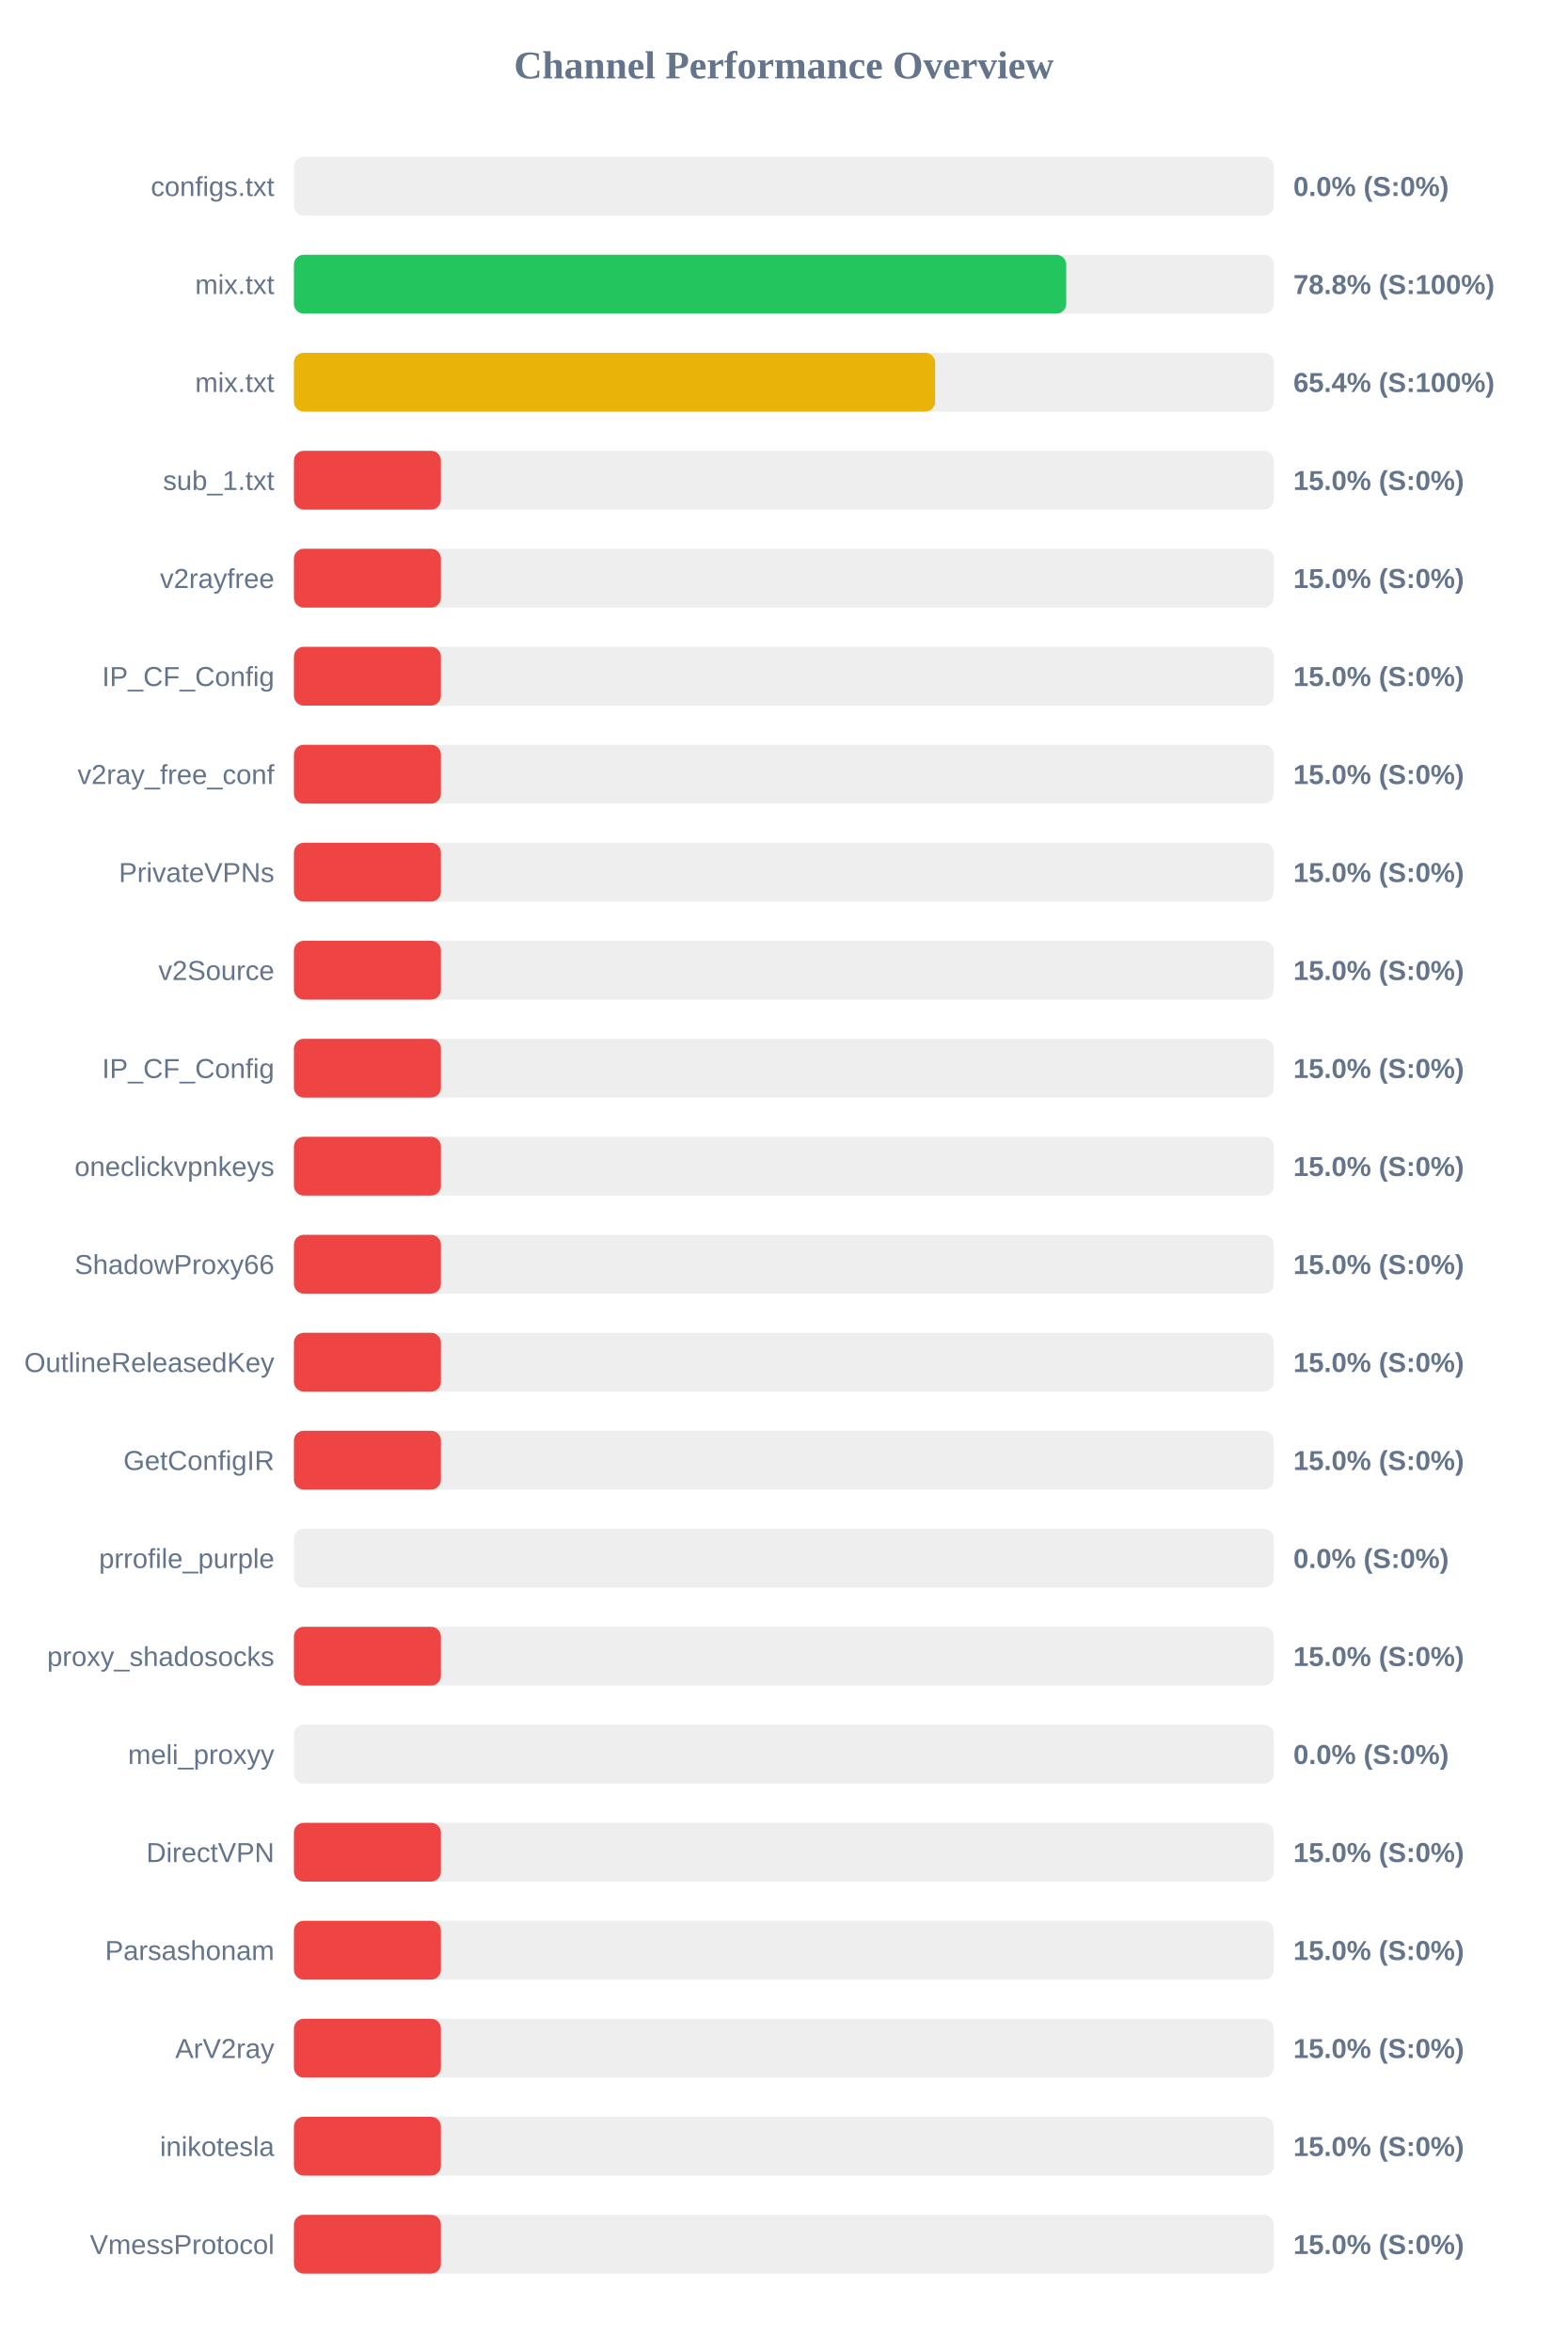
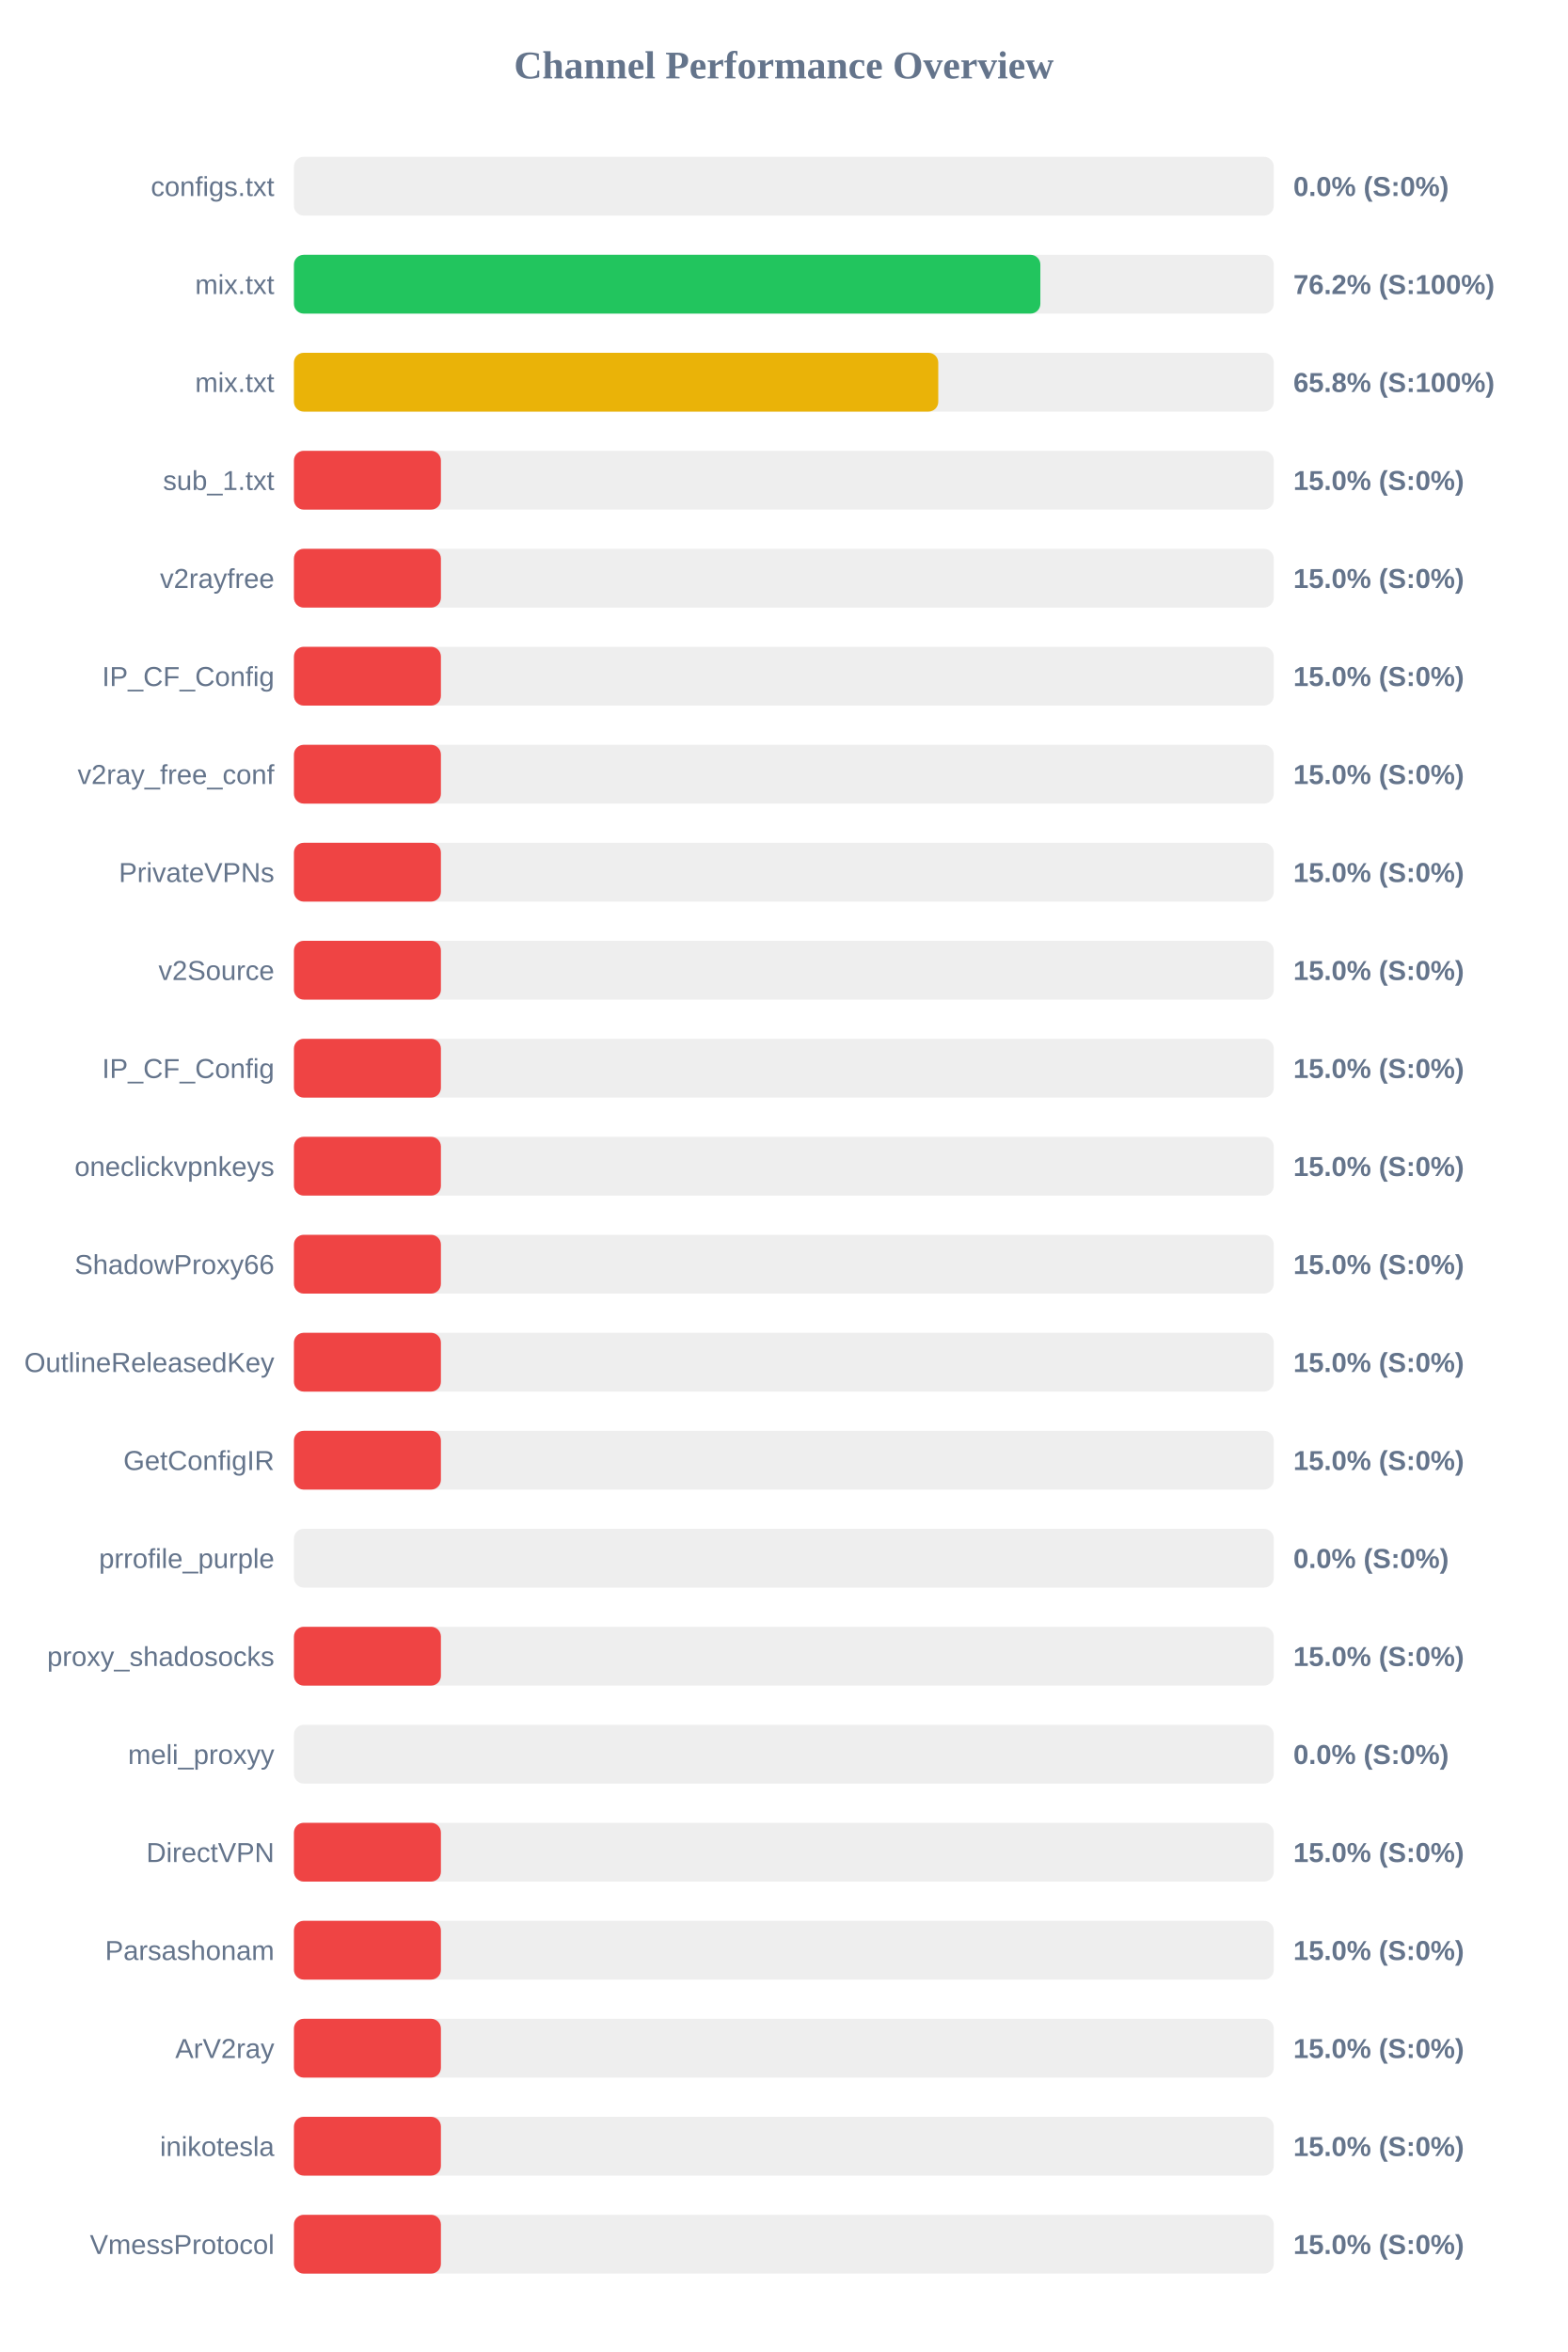
<svg xmlns="http://www.w3.org/2000/svg" width="800" height="1200" version="1.1">
  <style>
        .row { font: 14px Arial; fill: #64748b; }
        .score { font: bold 14px Arial; fill: #64748b; }
    </style>
  <text x="400" y="40" text-anchor="middle" font-size="20px" font-weight="bold" fill="#64748b">Channel Performance Overview</text>
  <rect x="150" y="80" width="500" height="30" fill="#eee" rx="5" />
  <rect x="150" y="80" width="0.0" height="30" fill="#ef4444" rx="5" />
  <text x="140" y="100" text-anchor="end" class="row">configs.txt</text>
  <text x="660" y="100" text-anchor="start" class="score">0.0% (S:0%)</text>
  <rect x="150" y="130" width="500" height="30" fill="#eee" rx="5" />
-   <rect x="150" y="130" width="394.1" height="30" fill="#22c55e" rx="5" />
+   <rect x="150" y="130" width="380.9" height="30" fill="#22c55e" rx="5" />
  <text x="140" y="150" text-anchor="end" class="row">mix.txt</text>
-   <text x="660" y="150" text-anchor="start" class="score">78.8% (S:100%)</text>
+   <text x="660" y="150" text-anchor="start" class="score">76.2% (S:100%)</text>
  <rect x="150" y="180" width="500" height="30" fill="#eee" rx="5" />
-   <rect x="150" y="180" width="327.2" height="30" fill="#eab308" rx="5" />
+   <rect x="150" y="180" width="328.8" height="30" fill="#eab308" rx="5" />
  <text x="140" y="200" text-anchor="end" class="row">mix.txt</text>
-   <text x="660" y="200" text-anchor="start" class="score">65.4% (S:100%)</text>
+   <text x="660" y="200" text-anchor="start" class="score">65.8% (S:100%)</text>
  <rect x="150" y="230" width="500" height="30" fill="#eee" rx="5" />
  <rect x="150" y="230" width="75.0" height="30" fill="#ef4444" rx="5" />
  <text x="140" y="250" text-anchor="end" class="row">sub_1.txt</text>
  <text x="660" y="250" text-anchor="start" class="score">15.0% (S:0%)</text>
  <rect x="150" y="280" width="500" height="30" fill="#eee" rx="5" />
  <rect x="150" y="280" width="75.0" height="30" fill="#ef4444" rx="5" />
  <text x="140" y="300" text-anchor="end" class="row">v2rayfree</text>
  <text x="660" y="300" text-anchor="start" class="score">15.0% (S:0%)</text>
  <rect x="150" y="330" width="500" height="30" fill="#eee" rx="5" />
  <rect x="150" y="330" width="75.0" height="30" fill="#ef4444" rx="5" />
  <text x="140" y="350" text-anchor="end" class="row">IP_CF_Config</text>
  <text x="660" y="350" text-anchor="start" class="score">15.0% (S:0%)</text>
  <rect x="150" y="380" width="500" height="30" fill="#eee" rx="5" />
  <rect x="150" y="380" width="75.0" height="30" fill="#ef4444" rx="5" />
  <text x="140" y="400" text-anchor="end" class="row">v2ray_free_conf</text>
  <text x="660" y="400" text-anchor="start" class="score">15.0% (S:0%)</text>
  <rect x="150" y="430" width="500" height="30" fill="#eee" rx="5" />
  <rect x="150" y="430" width="75.0" height="30" fill="#ef4444" rx="5" />
  <text x="140" y="450" text-anchor="end" class="row">PrivateVPNs</text>
  <text x="660" y="450" text-anchor="start" class="score">15.0% (S:0%)</text>
  <rect x="150" y="480" width="500" height="30" fill="#eee" rx="5" />
  <rect x="150" y="480" width="75.0" height="30" fill="#ef4444" rx="5" />
  <text x="140" y="500" text-anchor="end" class="row">v2Source</text>
  <text x="660" y="500" text-anchor="start" class="score">15.0% (S:0%)</text>
  <rect x="150" y="530" width="500" height="30" fill="#eee" rx="5" />
  <rect x="150" y="530" width="75.0" height="30" fill="#ef4444" rx="5" />
  <text x="140" y="550" text-anchor="end" class="row">IP_CF_Config</text>
  <text x="660" y="550" text-anchor="start" class="score">15.0% (S:0%)</text>
  <rect x="150" y="580" width="500" height="30" fill="#eee" rx="5" />
  <rect x="150" y="580" width="75.0" height="30" fill="#ef4444" rx="5" />
  <text x="140" y="600" text-anchor="end" class="row">oneclickvpnkeys</text>
  <text x="660" y="600" text-anchor="start" class="score">15.0% (S:0%)</text>
  <rect x="150" y="630" width="500" height="30" fill="#eee" rx="5" />
  <rect x="150" y="630" width="75.0" height="30" fill="#ef4444" rx="5" />
  <text x="140" y="650" text-anchor="end" class="row">ShadowProxy66</text>
  <text x="660" y="650" text-anchor="start" class="score">15.0% (S:0%)</text>
  <rect x="150" y="680" width="500" height="30" fill="#eee" rx="5" />
  <rect x="150" y="680" width="75.0" height="30" fill="#ef4444" rx="5" />
  <text x="140" y="700" text-anchor="end" class="row">OutlineReleasedKey</text>
  <text x="660" y="700" text-anchor="start" class="score">15.0% (S:0%)</text>
  <rect x="150" y="730" width="500" height="30" fill="#eee" rx="5" />
  <rect x="150" y="730" width="75.0" height="30" fill="#ef4444" rx="5" />
  <text x="140" y="750" text-anchor="end" class="row">GetConfigIR</text>
  <text x="660" y="750" text-anchor="start" class="score">15.0% (S:0%)</text>
  <rect x="150" y="780" width="500" height="30" fill="#eee" rx="5" />
  <rect x="150" y="780" width="0.0" height="30" fill="#ef4444" rx="5" />
  <text x="140" y="800" text-anchor="end" class="row">prrofile_purple</text>
  <text x="660" y="800" text-anchor="start" class="score">0.0% (S:0%)</text>
  <rect x="150" y="830" width="500" height="30" fill="#eee" rx="5" />
  <rect x="150" y="830" width="75.0" height="30" fill="#ef4444" rx="5" />
  <text x="140" y="850" text-anchor="end" class="row">proxy_shadosocks</text>
  <text x="660" y="850" text-anchor="start" class="score">15.0% (S:0%)</text>
  <rect x="150" y="880" width="500" height="30" fill="#eee" rx="5" />
  <rect x="150" y="880" width="0.0" height="30" fill="#ef4444" rx="5" />
  <text x="140" y="900" text-anchor="end" class="row">meli_proxyy</text>
  <text x="660" y="900" text-anchor="start" class="score">0.0% (S:0%)</text>
  <rect x="150" y="930" width="500" height="30" fill="#eee" rx="5" />
  <rect x="150" y="930" width="75.0" height="30" fill="#ef4444" rx="5" />
  <text x="140" y="950" text-anchor="end" class="row">DirectVPN</text>
  <text x="660" y="950" text-anchor="start" class="score">15.0% (S:0%)</text>
  <rect x="150" y="980" width="500" height="30" fill="#eee" rx="5" />
  <rect x="150" y="980" width="75.0" height="30" fill="#ef4444" rx="5" />
  <text x="140" y="1000" text-anchor="end" class="row">Parsashonam</text>
  <text x="660" y="1000" text-anchor="start" class="score">15.0% (S:0%)</text>
  <rect x="150" y="1030" width="500" height="30" fill="#eee" rx="5" />
  <rect x="150" y="1030" width="75.0" height="30" fill="#ef4444" rx="5" />
  <text x="140" y="1050" text-anchor="end" class="row">ArV2ray</text>
  <text x="660" y="1050" text-anchor="start" class="score">15.0% (S:0%)</text>
  <rect x="150" y="1080" width="500" height="30" fill="#eee" rx="5" />
  <rect x="150" y="1080" width="75.0" height="30" fill="#ef4444" rx="5" />
  <text x="140" y="1100" text-anchor="end" class="row">inikotesla</text>
  <text x="660" y="1100" text-anchor="start" class="score">15.0% (S:0%)</text>
  <rect x="150" y="1130" width="500" height="30" fill="#eee" rx="5" />
  <rect x="150" y="1130" width="75.0" height="30" fill="#ef4444" rx="5" />
  <text x="140" y="1150" text-anchor="end" class="row">VmessProtocol</text>
  <text x="660" y="1150" text-anchor="start" class="score">15.0% (S:0%)</text>
</svg>
